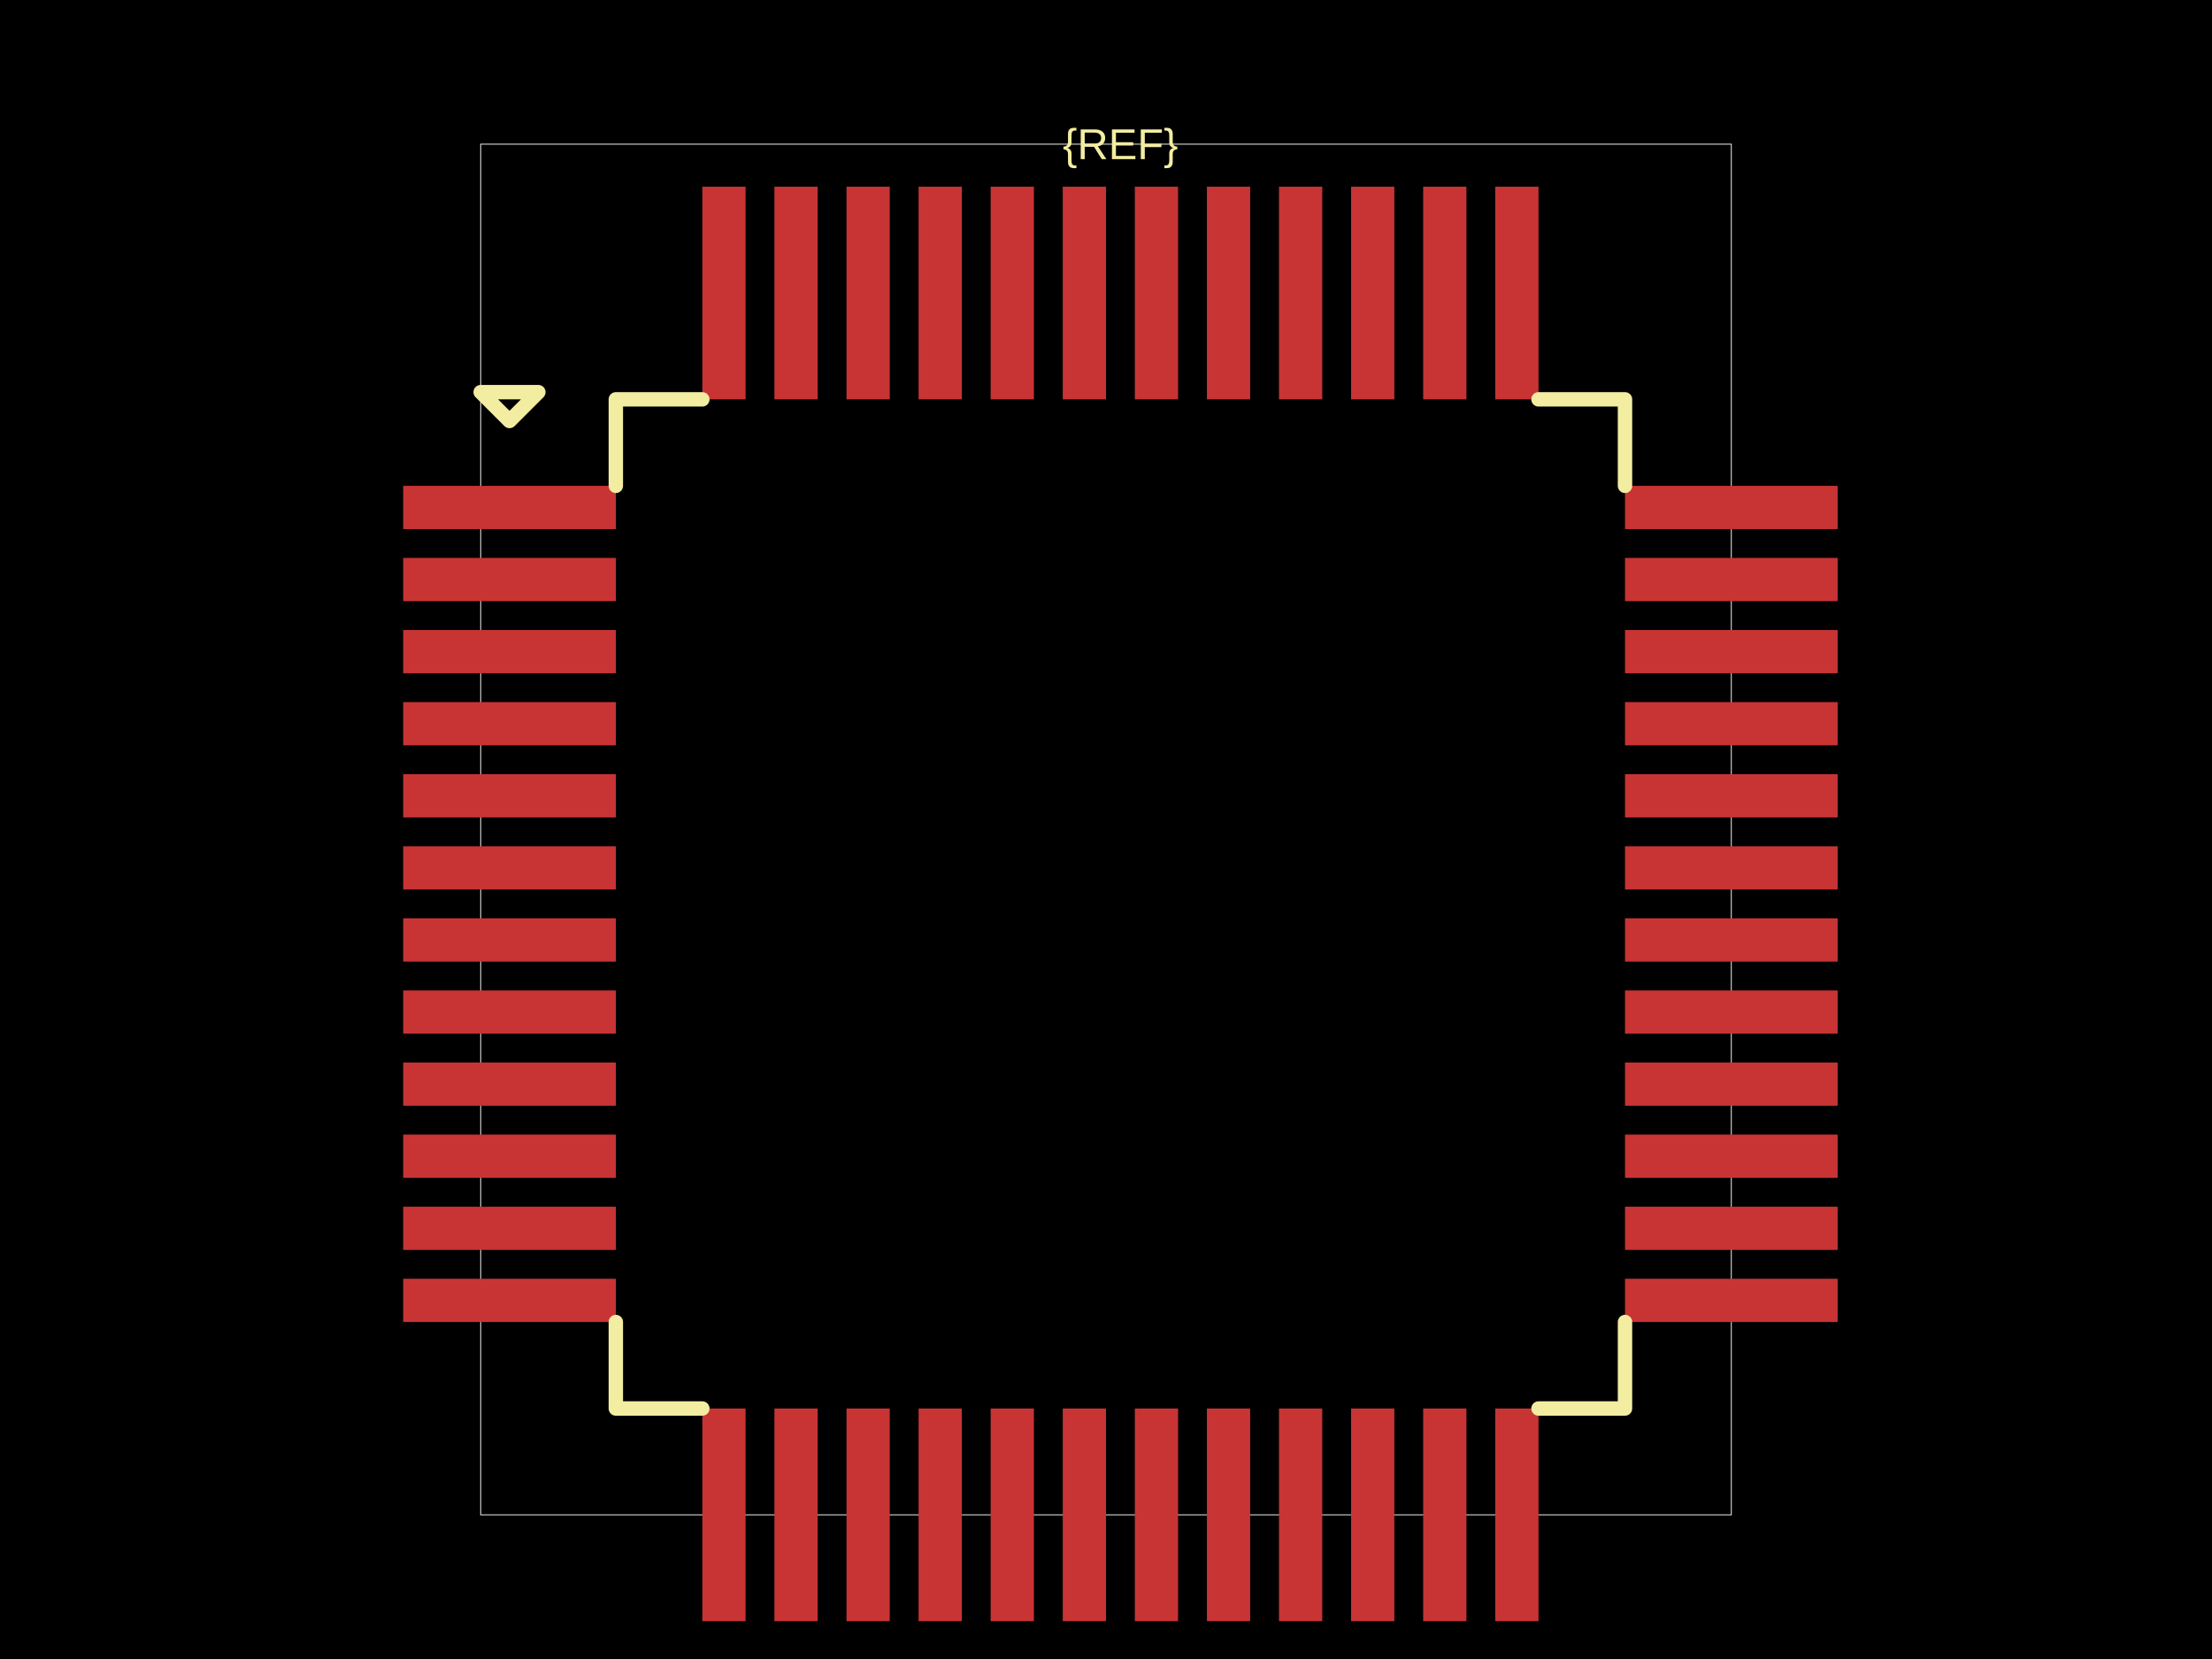
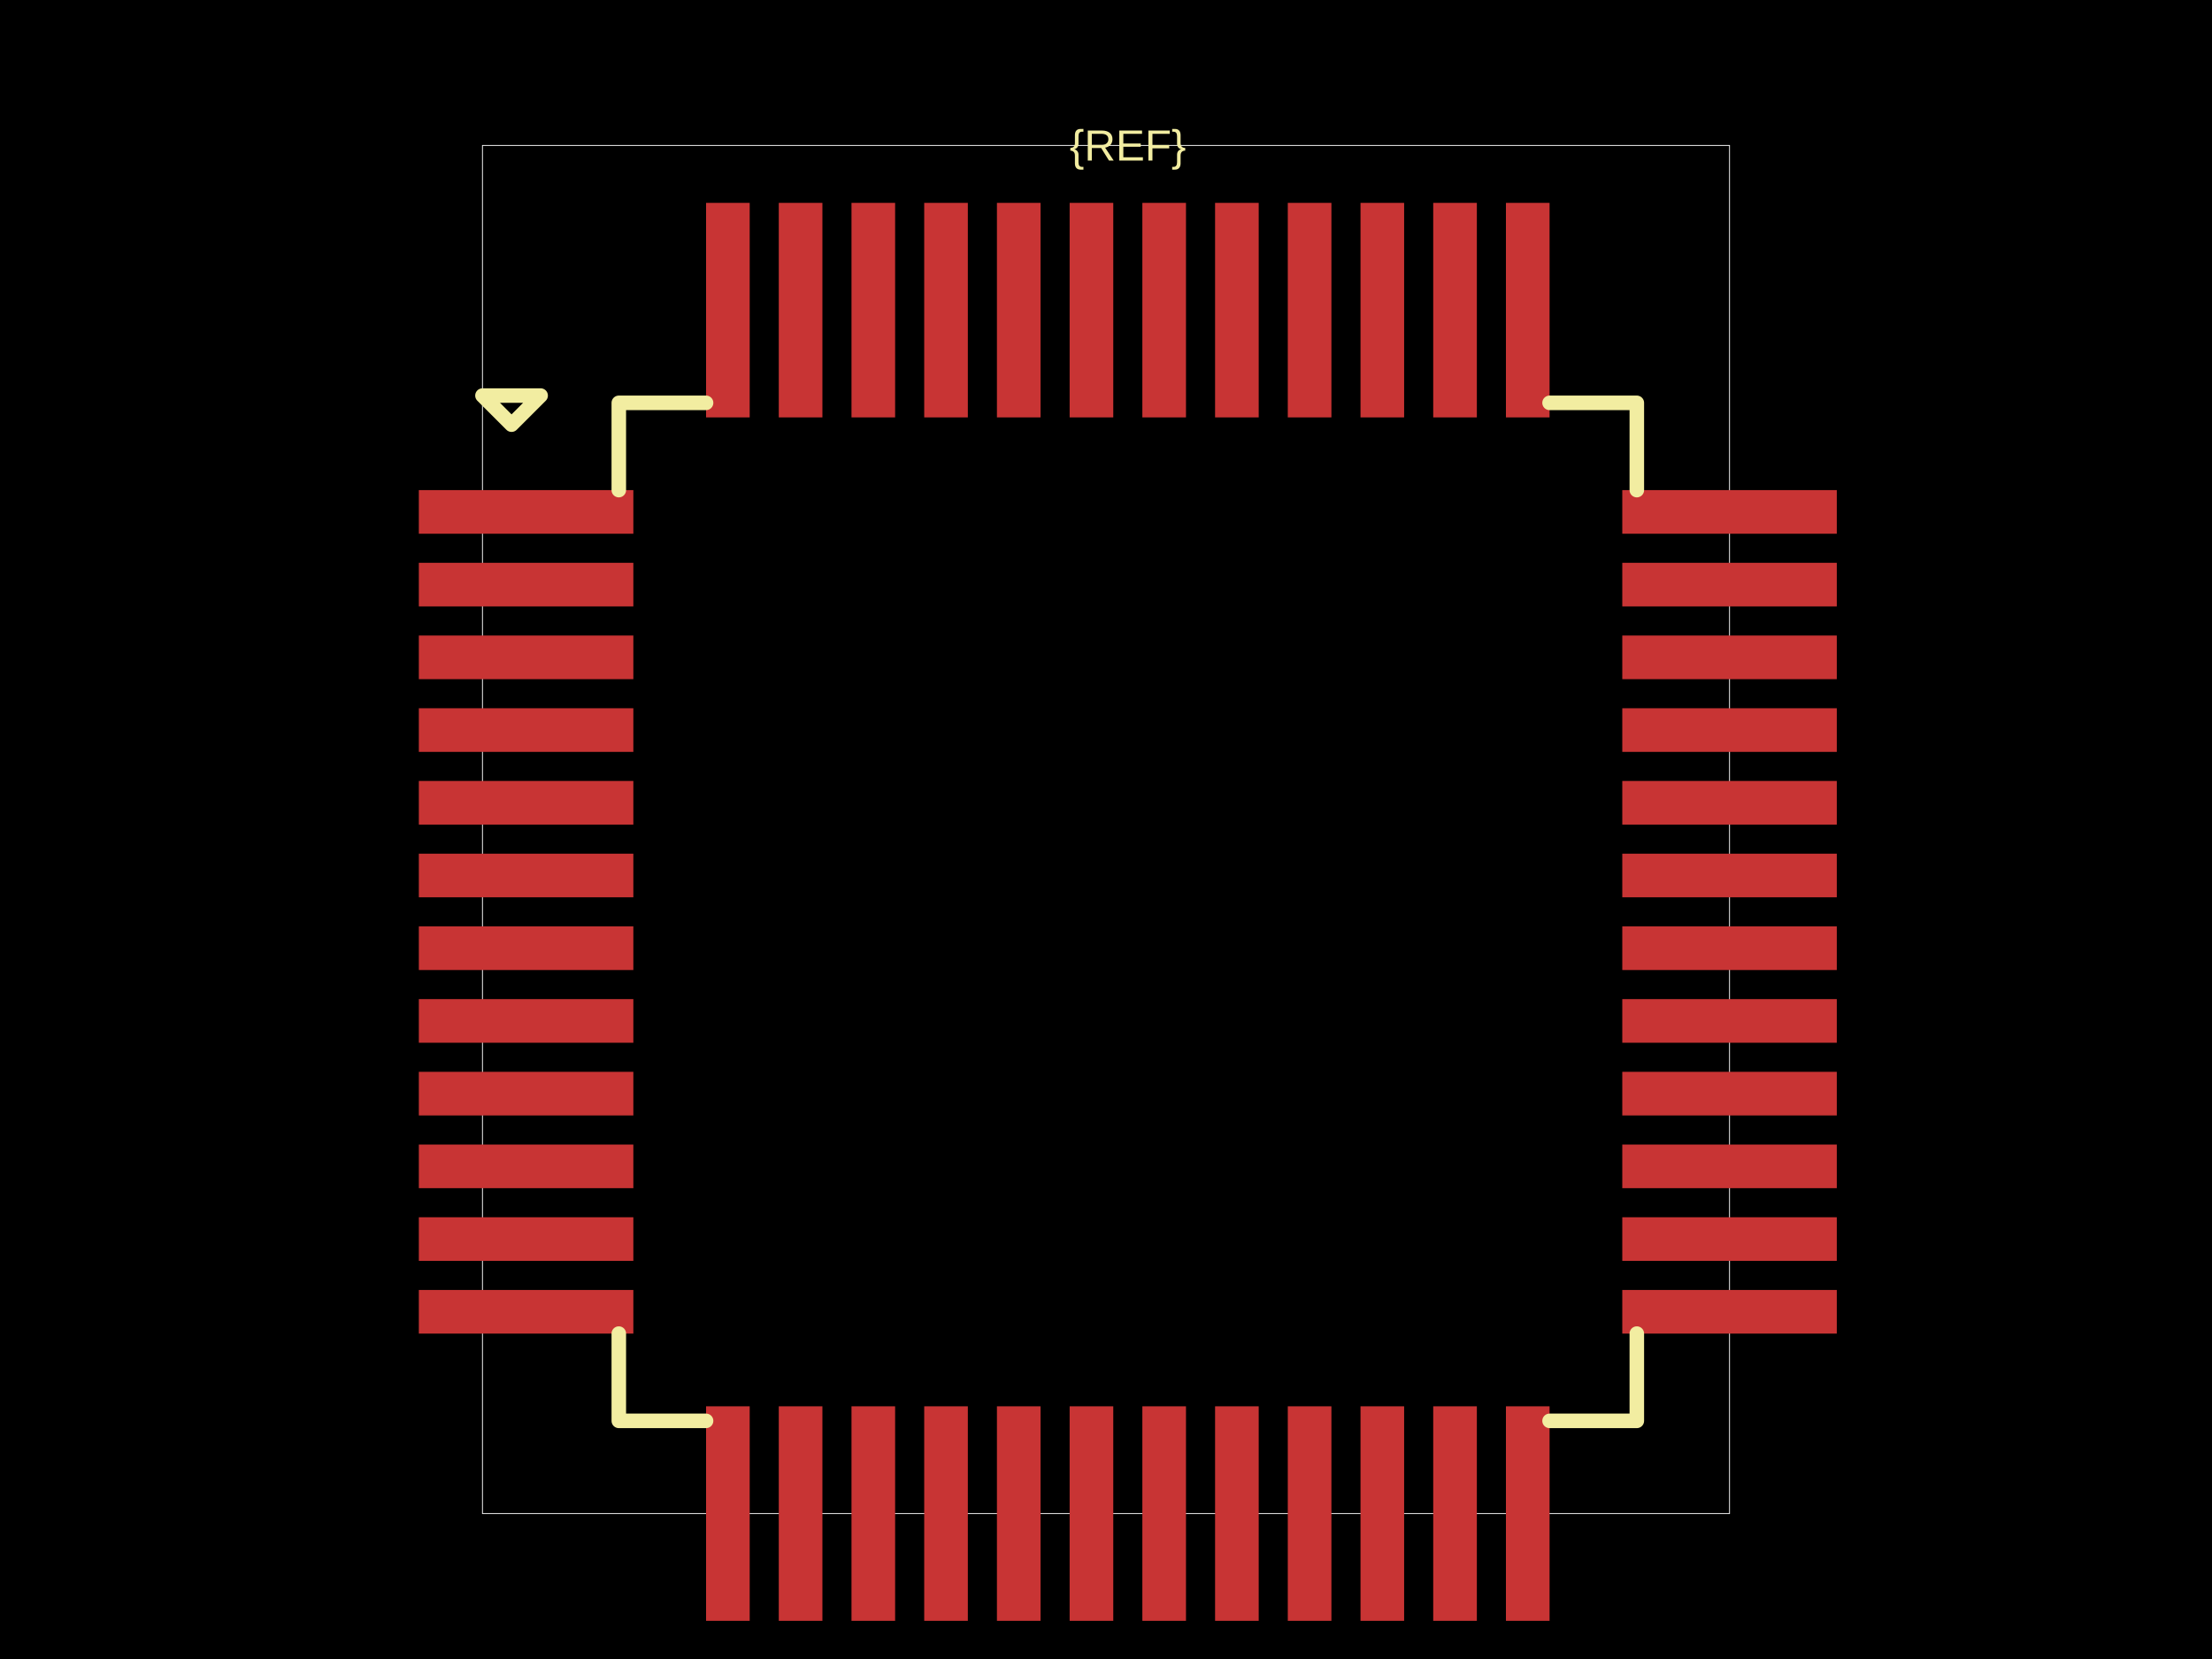
<svg xmlns="http://www.w3.org/2000/svg" width="800" height="600">
  <style />
  <rect class="boundary" x="0" y="0" fill="#000" width="800" height="600" />
-   <rect class="pcb-boundary" fill="none" stroke="#fff" stroke-width="0.3" x="173.843" y="52.14" width="452.314" height="495.72" />
-   <rect class="pcb-pad" fill="rgb(200, 52, 52)" x="145.818" y="175.711" width="76.906" height="15.642" data-layer="top" />
-   <rect class="pcb-pad" fill="rgb(200, 52, 52)" x="145.818" y="201.781" width="76.906" height="15.642" data-layer="top" />
-   <rect class="pcb-pad" fill="rgb(200, 52, 52)" x="145.818" y="227.851" width="76.906" height="15.642" data-layer="top" />
-   <rect class="pcb-pad" fill="rgb(200, 52, 52)" x="145.818" y="253.921" width="76.906" height="15.642" data-layer="top" />
-   <rect class="pcb-pad" fill="rgb(200, 52, 52)" x="145.818" y="279.991" width="76.906" height="15.642" data-layer="top" />
-   <rect class="pcb-pad" fill="rgb(200, 52, 52)" x="145.818" y="306.061" width="76.906" height="15.642" data-layer="top" />
-   <rect class="pcb-pad" fill="rgb(200, 52, 52)" x="145.818" y="332.131" width="76.906" height="15.642" data-layer="top" />
-   <rect class="pcb-pad" fill="rgb(200, 52, 52)" x="145.818" y="358.201" width="76.906" height="15.642" data-layer="top" />
-   <rect class="pcb-pad" fill="rgb(200, 52, 52)" x="145.818" y="384.271" width="76.906" height="15.642" data-layer="top" />
-   <rect class="pcb-pad" fill="rgb(200, 52, 52)" x="145.818" y="410.341" width="76.906" height="15.642" data-layer="top" />
-   <rect class="pcb-pad" fill="rgb(200, 52, 52)" x="145.818" y="436.411" width="76.906" height="15.642" data-layer="top" />
-   <rect class="pcb-pad" fill="rgb(200, 52, 52)" x="145.818" y="462.481" width="76.906" height="15.642" data-layer="top" />
-   <rect class="pcb-pad" fill="rgb(200, 52, 52)" x="254.008" y="509.407" width="15.642" height="76.906" data-layer="top" />
-   <rect class="pcb-pad" fill="rgb(200, 52, 52)" x="280.078" y="509.407" width="15.642" height="76.906" data-layer="top" />
-   <rect class="pcb-pad" fill="rgb(200, 52, 52)" x="306.148" y="509.407" width="15.642" height="76.906" data-layer="top" />
-   <rect class="pcb-pad" fill="rgb(200, 52, 52)" x="332.218" y="509.407" width="15.642" height="76.906" data-layer="top" />
-   <rect class="pcb-pad" fill="rgb(200, 52, 52)" x="358.288" y="509.407" width="15.642" height="76.906" data-layer="top" />
-   <rect class="pcb-pad" fill="rgb(200, 52, 52)" x="384.358" y="509.407" width="15.642" height="76.906" data-layer="top" />
-   <rect class="pcb-pad" fill="rgb(200, 52, 52)" x="410.428" y="509.407" width="15.642" height="76.906" data-layer="top" />
-   <rect class="pcb-pad" fill="rgb(200, 52, 52)" x="436.498" y="509.407" width="15.642" height="76.906" data-layer="top" />
-   <rect class="pcb-pad" fill="rgb(200, 52, 52)" x="462.568" y="509.407" width="15.642" height="76.906" data-layer="top" />
-   <rect class="pcb-pad" fill="rgb(200, 52, 52)" x="488.638" y="509.407" width="15.642" height="76.906" data-layer="top" />
-   <rect class="pcb-pad" fill="rgb(200, 52, 52)" x="514.708" y="509.407" width="15.642" height="76.906" data-layer="top" />
-   <rect class="pcb-pad" fill="rgb(200, 52, 52)" x="540.778" y="509.407" width="15.642" height="76.906" data-layer="top" />
-   <rect class="pcb-pad" fill="rgb(200, 52, 52)" x="587.704" y="462.481" width="76.906" height="15.642" data-layer="top" />
-   <rect class="pcb-pad" fill="rgb(200, 52, 52)" x="587.704" y="436.411" width="76.906" height="15.642" data-layer="top" />
-   <rect class="pcb-pad" fill="rgb(200, 52, 52)" x="587.704" y="410.341" width="76.906" height="15.642" data-layer="top" />
-   <rect class="pcb-pad" fill="rgb(200, 52, 52)" x="587.704" y="384.271" width="76.906" height="15.642" data-layer="top" />
-   <rect class="pcb-pad" fill="rgb(200, 52, 52)" x="587.704" y="358.201" width="76.906" height="15.642" data-layer="top" />
-   <rect class="pcb-pad" fill="rgb(200, 52, 52)" x="587.704" y="332.131" width="76.906" height="15.642" data-layer="top" />
-   <rect class="pcb-pad" fill="rgb(200, 52, 52)" x="587.704" y="306.061" width="76.906" height="15.642" data-layer="top" />
-   <rect class="pcb-pad" fill="rgb(200, 52, 52)" x="587.704" y="279.991" width="76.906" height="15.642" data-layer="top" />
-   <rect class="pcb-pad" fill="rgb(200, 52, 52)" x="587.704" y="253.921" width="76.906" height="15.642" data-layer="top" />
-   <rect class="pcb-pad" fill="rgb(200, 52, 52)" x="587.704" y="227.851" width="76.906" height="15.642" data-layer="top" />
-   <rect class="pcb-pad" fill="rgb(200, 52, 52)" x="587.704" y="201.781" width="76.906" height="15.642" data-layer="top" />
-   <rect class="pcb-pad" fill="rgb(200, 52, 52)" x="587.704" y="175.711" width="76.906" height="15.642" data-layer="top" />
-   <rect class="pcb-pad" fill="rgb(200, 52, 52)" x="540.778" y="67.521" width="15.642" height="76.906" data-layer="top" />
-   <rect class="pcb-pad" fill="rgb(200, 52, 52)" x="514.708" y="67.521" width="15.642" height="76.906" data-layer="top" />
-   <rect class="pcb-pad" fill="rgb(200, 52, 52)" x="488.638" y="67.521" width="15.642" height="76.906" data-layer="top" />
-   <rect class="pcb-pad" fill="rgb(200, 52, 52)" x="462.568" y="67.521" width="15.642" height="76.906" data-layer="top" />
-   <rect class="pcb-pad" fill="rgb(200, 52, 52)" x="436.498" y="67.521" width="15.642" height="76.906" data-layer="top" />
-   <rect class="pcb-pad" fill="rgb(200, 52, 52)" x="410.428" y="67.521" width="15.642" height="76.906" data-layer="top" />
-   <rect class="pcb-pad" fill="rgb(200, 52, 52)" x="384.358" y="67.521" width="15.642" height="76.906" data-layer="top" />
-   <rect class="pcb-pad" fill="rgb(200, 52, 52)" x="358.288" y="67.521" width="15.642" height="76.906" data-layer="top" />
-   <rect class="pcb-pad" fill="rgb(200, 52, 52)" x="332.218" y="67.521" width="15.642" height="76.906" data-layer="top" />
-   <rect class="pcb-pad" fill="rgb(200, 52, 52)" x="306.148" y="67.521" width="15.642" height="76.906" data-layer="top" />
-   <rect class="pcb-pad" fill="rgb(200, 52, 52)" x="280.078" y="67.521" width="15.642" height="76.906" data-layer="top" />
-   <rect class="pcb-pad" fill="rgb(200, 52, 52)" x="254.008" y="67.521" width="15.642" height="76.906" data-layer="top" />
-   <path class="pcb-silkscreen pcb-silkscreen-top" d="M 254.008 144.428 L 222.724 144.428 L 222.724 175.711" fill="none" stroke="#f2eda1" stroke-width="5.214" stroke-linecap="round" stroke-linejoin="round" data-pcb-component-id="" data-pcb-silkscreen-path-id="pcb_silkscreen_path_top-left" />
-   <path class="pcb-silkscreen pcb-silkscreen-top" d="M 173.843 141.821 L 184.271 152.249 L 194.699 141.821 L 173.843 141.821 Z" fill="none" stroke="#f2eda1" stroke-width="5.214" stroke-linecap="round" stroke-linejoin="round" data-pcb-component-id="" data-pcb-silkscreen-path-id="pcb_silkscreen_path_top-left_3" />
-   <path class="pcb-silkscreen pcb-silkscreen-top" d="M 254.008 509.407 L 222.724 509.407 L 222.724 478.123" fill="none" stroke="#f2eda1" stroke-width="5.214" stroke-linecap="round" stroke-linejoin="round" data-pcb-component-id="" data-pcb-silkscreen-path-id="pcb_silkscreen_path_bottom-left" />
-   <path class="pcb-silkscreen pcb-silkscreen-top" d="M 556.42 509.407 L 587.704 509.407 L 587.704 478.123" fill="none" stroke="#f2eda1" stroke-width="5.214" stroke-linecap="round" stroke-linejoin="round" data-pcb-component-id="" data-pcb-silkscreen-path-id="pcb_silkscreen_path_bottom-right" />
-   <path class="pcb-silkscreen pcb-silkscreen-top" d="M 556.42 144.428 L 587.704 144.428 L 587.704 175.711" fill="none" stroke="#f2eda1" stroke-width="5.214" stroke-linecap="round" stroke-linejoin="round" data-pcb-component-id="" data-pcb-silkscreen-path-id="pcb_silkscreen_path_top-right" />
-   <text x="0" y="0" dx="0" dy="0" fill="#f2eda1" font-family="Arial, sans-serif" font-size="15.642" text-anchor="middle" dominant-baseline="central" transform="matrix(1,0,0,1,405.214,52.13991)" class="pcb-silkscreen-text pcb-silkscreen-top" data-pcb-silkscreen-text-id="pcb_component_1" stroke="none">{REF}</text>
+   <rect class="pcb-boundary" fill="none" stroke="#fff" stroke-width="0.3" x="174.49" y="52.597" width="451.019" height="494.806" />
+   <rect class="pcb-pad" fill="rgb(200, 52, 52)" x="151.479" y="177.252" width="77.581" height="15.779" data-layer="top" />
+   <rect class="pcb-pad" fill="rgb(200, 52, 52)" x="151.479" y="203.55" width="77.581" height="15.779" data-layer="top" />
+   <rect class="pcb-pad" fill="rgb(200, 52, 52)" x="151.479" y="229.849" width="77.581" height="15.779" data-layer="top" />
+   <rect class="pcb-pad" fill="rgb(200, 52, 52)" x="151.479" y="256.147" width="77.581" height="15.779" data-layer="top" />
+   <rect class="pcb-pad" fill="rgb(200, 52, 52)" x="151.479" y="282.446" width="77.581" height="15.779" data-layer="top" />
+   <rect class="pcb-pad" fill="rgb(200, 52, 52)" x="151.479" y="308.744" width="77.581" height="15.779" data-layer="top" />
+   <rect class="pcb-pad" fill="rgb(200, 52, 52)" x="151.479" y="335.043" width="77.581" height="15.779" data-layer="top" />
+   <rect class="pcb-pad" fill="rgb(200, 52, 52)" x="151.479" y="361.341" width="77.581" height="15.779" data-layer="top" />
+   <rect class="pcb-pad" fill="rgb(200, 52, 52)" x="151.479" y="387.64" width="77.581" height="15.779" data-layer="top" />
+   <rect class="pcb-pad" fill="rgb(200, 52, 52)" x="151.479" y="413.938" width="77.581" height="15.779" data-layer="top" />
+   <rect class="pcb-pad" fill="rgb(200, 52, 52)" x="151.479" y="440.237" width="77.581" height="15.779" data-layer="top" />
+   <rect class="pcb-pad" fill="rgb(200, 52, 52)" x="151.479" y="466.535" width="77.581" height="15.779" data-layer="top" />
+   <rect class="pcb-pad" fill="rgb(200, 52, 52)" x="255.358" y="508.613" width="15.779" height="77.581" data-layer="top" />
+   <rect class="pcb-pad" fill="rgb(200, 52, 52)" x="281.657" y="508.613" width="15.779" height="77.581" data-layer="top" />
+   <rect class="pcb-pad" fill="rgb(200, 52, 52)" x="307.955" y="508.613" width="15.779" height="77.581" data-layer="top" />
+   <rect class="pcb-pad" fill="rgb(200, 52, 52)" x="334.254" y="508.613" width="15.779" height="77.581" data-layer="top" />
+   <rect class="pcb-pad" fill="rgb(200, 52, 52)" x="360.552" y="508.613" width="15.779" height="77.581" data-layer="top" />
+   <rect class="pcb-pad" fill="rgb(200, 52, 52)" x="386.851" y="508.613" width="15.779" height="77.581" data-layer="top" />
+   <rect class="pcb-pad" fill="rgb(200, 52, 52)" x="413.149" y="508.613" width="15.779" height="77.581" data-layer="top" />
+   <rect class="pcb-pad" fill="rgb(200, 52, 52)" x="439.448" y="508.613" width="15.779" height="77.581" data-layer="top" />
+   <rect class="pcb-pad" fill="rgb(200, 52, 52)" x="465.746" y="508.613" width="15.779" height="77.581" data-layer="top" />
+   <rect class="pcb-pad" fill="rgb(200, 52, 52)" x="492.045" y="508.613" width="15.779" height="77.581" data-layer="top" />
+   <rect class="pcb-pad" fill="rgb(200, 52, 52)" x="518.343" y="508.613" width="15.779" height="77.581" data-layer="top" />
+   <rect class="pcb-pad" fill="rgb(200, 52, 52)" x="544.642" y="508.613" width="15.779" height="77.581" data-layer="top" />
+   <rect class="pcb-pad" fill="rgb(200, 52, 52)" x="586.719" y="466.535" width="77.581" height="15.779" data-layer="top" />
+   <rect class="pcb-pad" fill="rgb(200, 52, 52)" x="586.719" y="440.237" width="77.581" height="15.779" data-layer="top" />
+   <rect class="pcb-pad" fill="rgb(200, 52, 52)" x="586.719" y="413.938" width="77.581" height="15.779" data-layer="top" />
+   <rect class="pcb-pad" fill="rgb(200, 52, 52)" x="586.719" y="387.64" width="77.581" height="15.779" data-layer="top" />
+   <rect class="pcb-pad" fill="rgb(200, 52, 52)" x="586.719" y="361.341" width="77.581" height="15.779" data-layer="top" />
+   <rect class="pcb-pad" fill="rgb(200, 52, 52)" x="586.719" y="335.043" width="77.581" height="15.779" data-layer="top" />
+   <rect class="pcb-pad" fill="rgb(200, 52, 52)" x="586.719" y="308.744" width="77.581" height="15.779" data-layer="top" />
+   <rect class="pcb-pad" fill="rgb(200, 52, 52)" x="586.719" y="282.446" width="77.581" height="15.779" data-layer="top" />
+   <rect class="pcb-pad" fill="rgb(200, 52, 52)" x="586.719" y="256.147" width="77.581" height="15.779" data-layer="top" />
+   <rect class="pcb-pad" fill="rgb(200, 52, 52)" x="586.719" y="229.849" width="77.581" height="15.779" data-layer="top" />
+   <rect class="pcb-pad" fill="rgb(200, 52, 52)" x="586.719" y="203.55" width="77.581" height="15.779" data-layer="top" />
+   <rect class="pcb-pad" fill="rgb(200, 52, 52)" x="586.719" y="177.252" width="77.581" height="15.779" data-layer="top" />
+   <rect class="pcb-pad" fill="rgb(200, 52, 52)" x="544.642" y="73.373" width="15.779" height="77.581" data-layer="top" />
+   <rect class="pcb-pad" fill="rgb(200, 52, 52)" x="518.343" y="73.373" width="15.779" height="77.581" data-layer="top" />
+   <rect class="pcb-pad" fill="rgb(200, 52, 52)" x="492.045" y="73.373" width="15.779" height="77.581" data-layer="top" />
+   <rect class="pcb-pad" fill="rgb(200, 52, 52)" x="465.746" y="73.373" width="15.779" height="77.581" data-layer="top" />
+   <rect class="pcb-pad" fill="rgb(200, 52, 52)" x="439.448" y="73.373" width="15.779" height="77.581" data-layer="top" />
+   <rect class="pcb-pad" fill="rgb(200, 52, 52)" x="413.149" y="73.373" width="15.779" height="77.581" data-layer="top" />
+   <rect class="pcb-pad" fill="rgb(200, 52, 52)" x="386.851" y="73.373" width="15.779" height="77.581" data-layer="top" />
+   <rect class="pcb-pad" fill="rgb(200, 52, 52)" x="360.552" y="73.373" width="15.779" height="77.581" data-layer="top" />
+   <rect class="pcb-pad" fill="rgb(200, 52, 52)" x="334.254" y="73.373" width="15.779" height="77.581" data-layer="top" />
+   <rect class="pcb-pad" fill="rgb(200, 52, 52)" x="307.955" y="73.373" width="15.779" height="77.581" data-layer="top" />
+   <rect class="pcb-pad" fill="rgb(200, 52, 52)" x="281.657" y="73.373" width="15.779" height="77.581" data-layer="top" />
+   <rect class="pcb-pad" fill="rgb(200, 52, 52)" x="255.358" y="73.373" width="15.779" height="77.581" data-layer="top" />
+   <path class="pcb-silkscreen pcb-silkscreen-top" d="M 255.358 145.694 L 223.8 145.694 L 223.8 177.252" fill="none" stroke="#f2eda1" stroke-width="5.26" stroke-linecap="round" stroke-linejoin="round" data-pcb-component-id="" data-pcb-silkscreen-path-id="pcb_silkscreen_path_top-left" />
+   <path class="pcb-silkscreen pcb-silkscreen-top" d="M 174.49 143.064 L 185.01 153.583 L 195.529 143.064 L 174.49 143.064 Z" fill="none" stroke="#f2eda1" stroke-width="5.26" stroke-linecap="round" stroke-linejoin="round" data-pcb-component-id="" data-pcb-silkscreen-path-id="pcb_silkscreen_path_top-left_3" />
+   <path class="pcb-silkscreen pcb-silkscreen-top" d="M 255.358 513.872 L 223.8 513.872 L 223.8 482.314" fill="none" stroke="#f2eda1" stroke-width="5.26" stroke-linecap="round" stroke-linejoin="round" data-pcb-component-id="" data-pcb-silkscreen-path-id="pcb_silkscreen_path_bottom-left" />
+   <path class="pcb-silkscreen pcb-silkscreen-top" d="M 560.421 513.872 L 591.979 513.872 L 591.979 482.314" fill="none" stroke="#f2eda1" stroke-width="5.26" stroke-linecap="round" stroke-linejoin="round" data-pcb-component-id="" data-pcb-silkscreen-path-id="pcb_silkscreen_path_bottom-right" />
+   <path class="pcb-silkscreen pcb-silkscreen-top" d="M 560.421 145.694 L 591.979 145.694 L 591.979 177.252" fill="none" stroke="#f2eda1" stroke-width="5.26" stroke-linecap="round" stroke-linejoin="round" data-pcb-component-id="" data-pcb-silkscreen-path-id="pcb_silkscreen_path_top-right" />
+   <text x="0" y="0" dx="0" dy="0" fill="#f2eda1" font-family="Arial, sans-serif" font-size="15.779" text-anchor="middle" dominant-baseline="central" transform="matrix(1,0,0,1,407.8895,52.59698)" class="pcb-silkscreen-text pcb-silkscreen-top" data-pcb-silkscreen-text-id="pcb_component_1" stroke="none">{REF}</text>
</svg>
